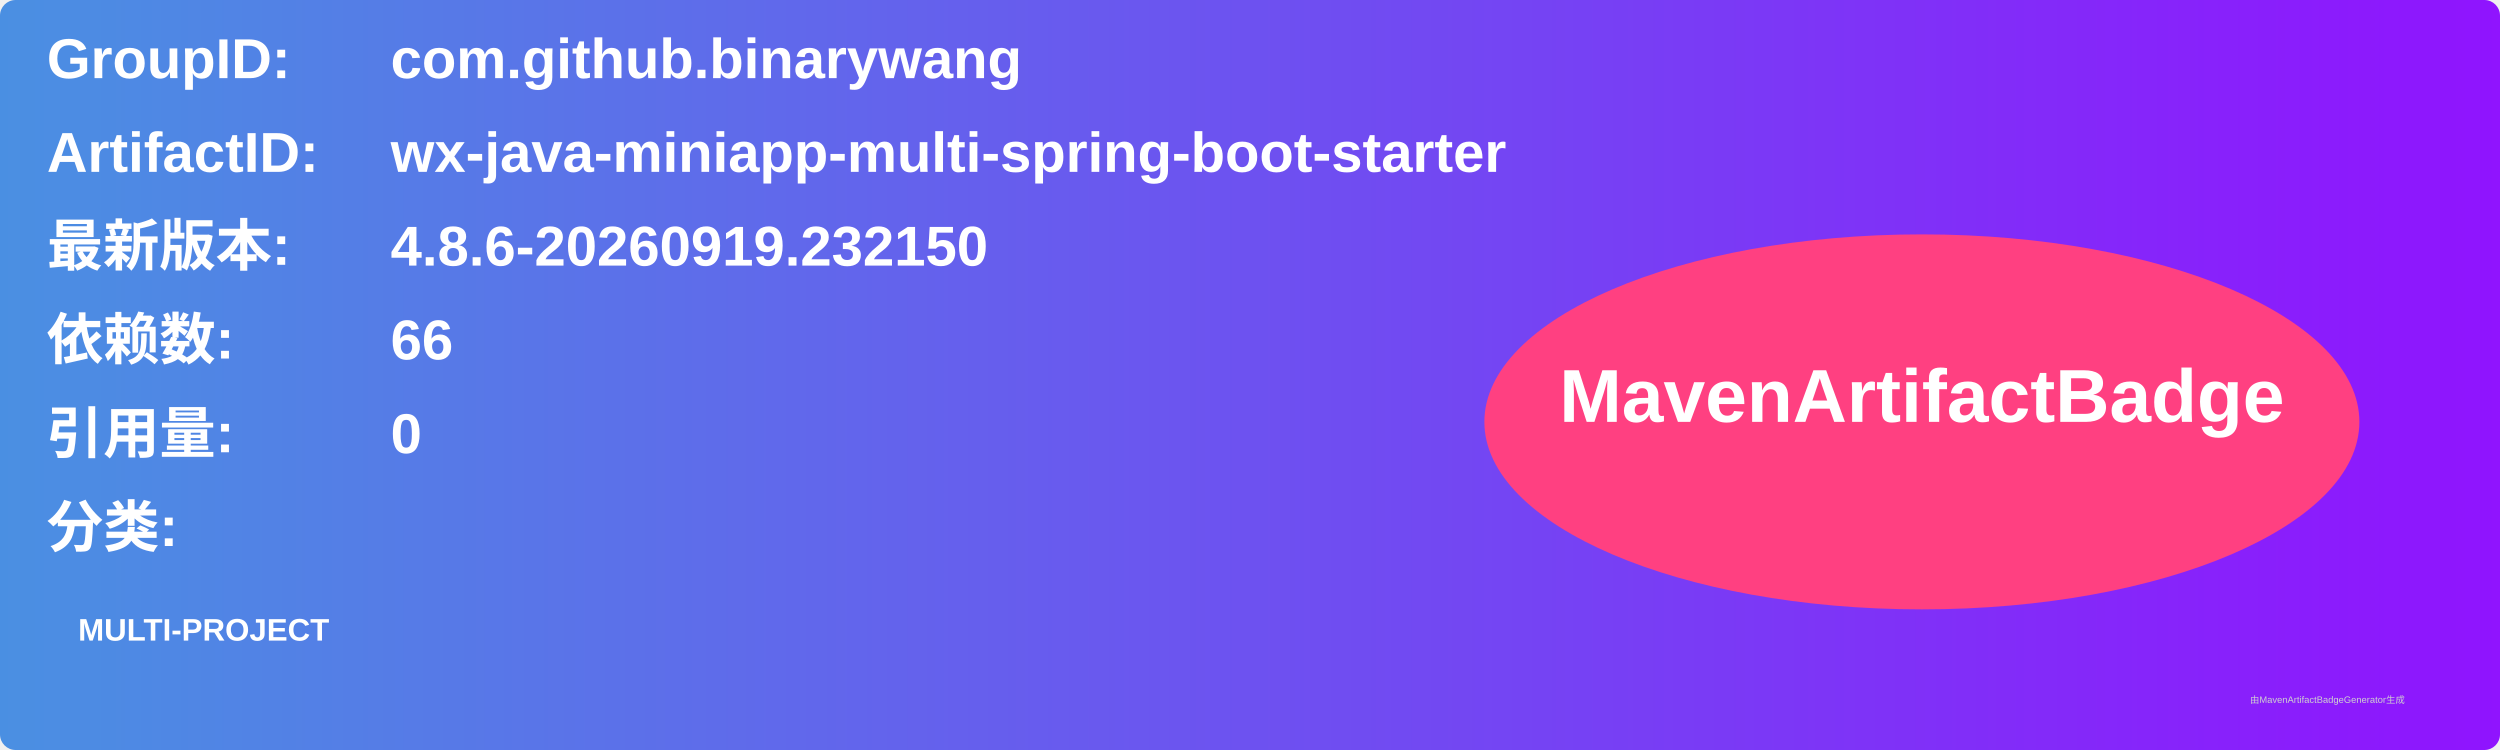
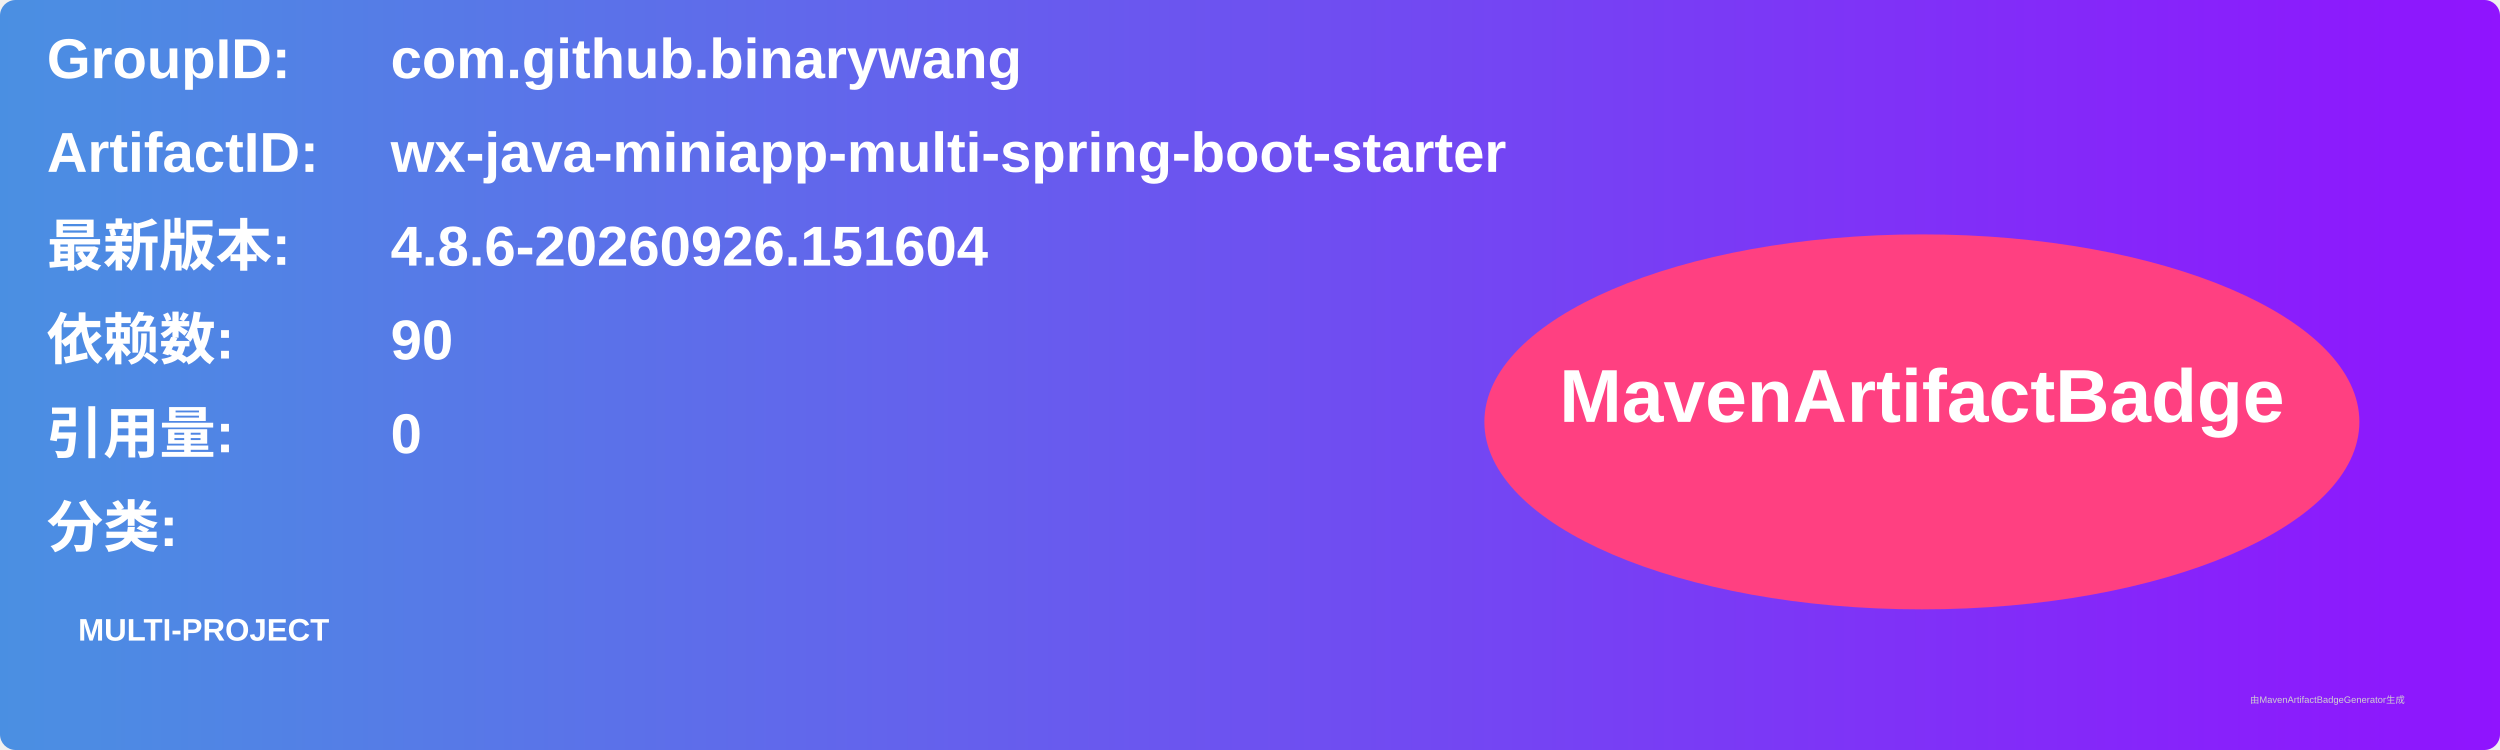
<svg xmlns="http://www.w3.org/2000/svg" width="800" height="240" viewBox="0 0 800 240">
  <linearGradient id="grad" x1="0%" y1="0%" x2="100%" y2="0%">
    <stop offset="0%" stop-color="#4a90e2" />
    <stop offset="100%" stop-color="#9013fe" />
  </linearGradient>
  <rect width="100%" height="100%" rx="5" ry="5" fill="url(#grad)" />
  <g transform="translate(15, 15)">
    <text x="0" y="10" font-family="Arial" font-size="18" fill="white" font-weight="bold" width="260">GroupID:</text>
    <text x="110" y="10" font-family="Arial" font-size="18" fill="white" font-weight="bold" width="460">com.github.binarywang</text>
    <text x="0" y="40" font-family="Arial" font-size="18" fill="white" font-weight="bold" width="260">ArtifactID:</text>
    <text x="110" y="40" font-family="Arial" font-size="18" fill="white" font-weight="bold" width="460">wx-java-miniapp-multi-spring-boot-starter</text>
    <text x="0" y="70" font-family="Arial" font-size="18" fill="white" font-weight="bold">最新版本:</text>
    <text x="110" y="70" font-family="Arial" font-size="18" fill="white" font-weight="bold">
-       <tspan font-weight="bold">4.8.6-20260919.232150</tspan>
+       <tspan font-weight="bold">4.8.6-20260926.151604</tspan>
    </text>
    <text x="0" y="100" font-family="Arial" font-size="18" fill="white" font-weight="bold">依赖数: </text>
    <text x="110" y="100" font-family="Arial" font-size="18" fill="white">
-       <tspan font-weight="bold">66</tspan>
+       <tspan font-weight="bold">90</tspan>
    </text>
    <text x="0" y="130" font-family="Arial" font-size="18" fill="white" font-weight="bold">引用量: </text>
    <text x="110" y="130" font-family="Arial" font-size="18" fill="white">
      <tspan font-weight="bold">0</tspan>
    </text>
    <text x="0" y="160" font-family="Arial" font-size="18" fill="white" font-weight="bold">分类:</text>
    <text x="10" y="190" font-family="Arial" font-size="10" fill="white">
      <tspan font-weight="bold">MULTI-PROJECT</tspan>
    </text>
    <ellipse cx="600" cy="120" rx="140" ry="60" fill="#ff4081" />
    <text x="600" y="120" text-anchor="middle" font-family="Arial" font-size="24" fill="white" font-weight="bold">MavenArtifactBadge</text>
  </g>
  <text x="720" y="225" font-family="Arial" font-size="3" fill="#d0d0d0">由MavenArtifactBadgeGenerator生成</text>
</svg>
